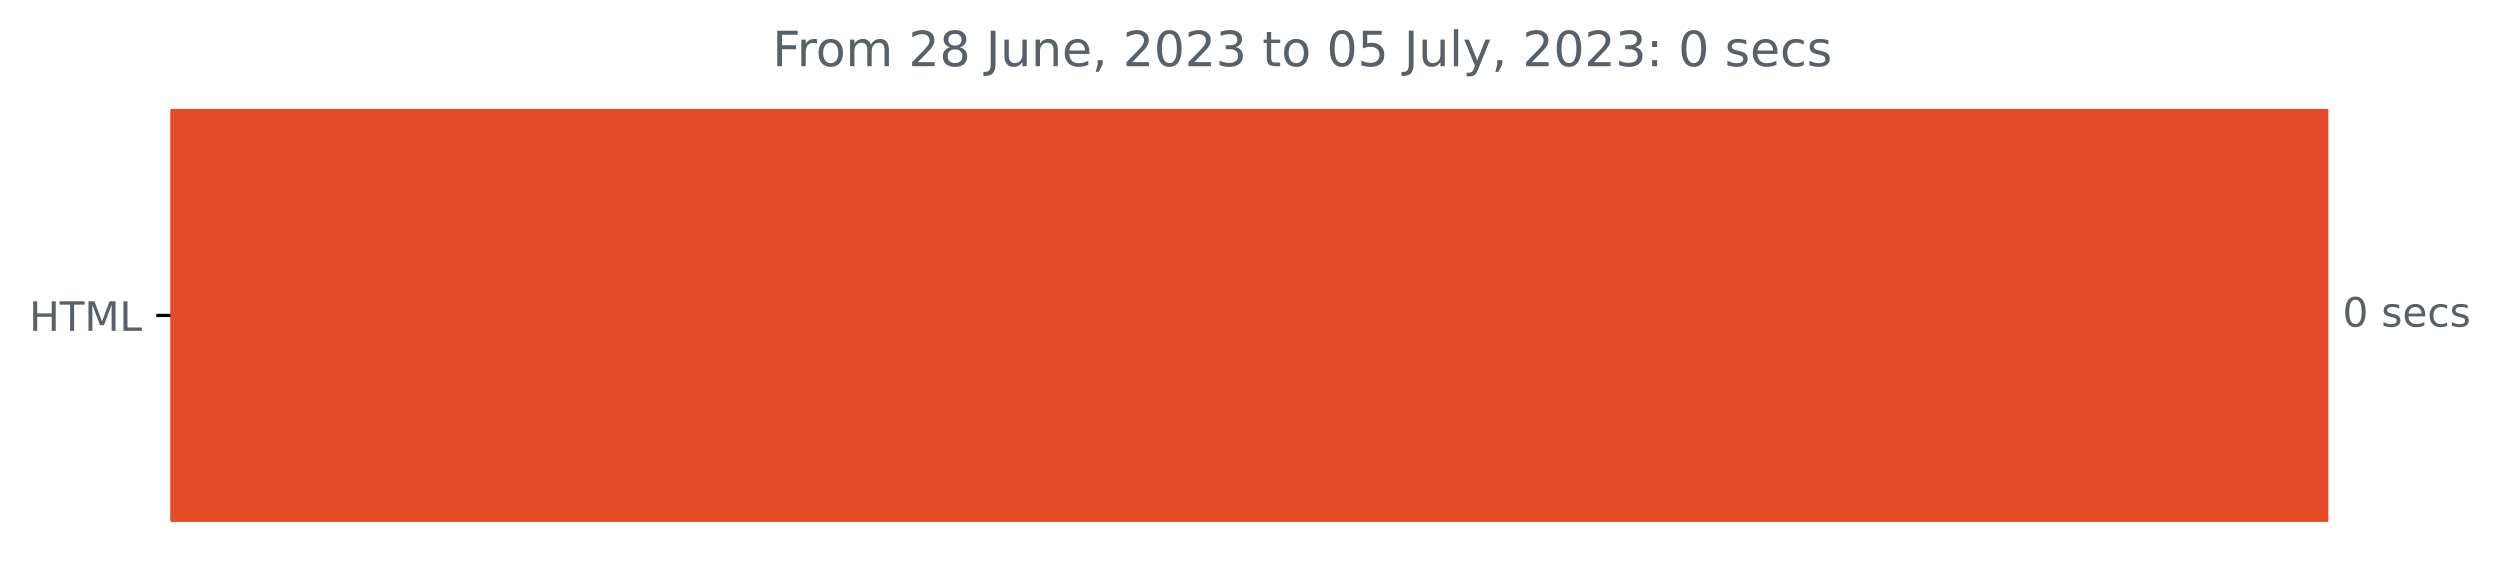
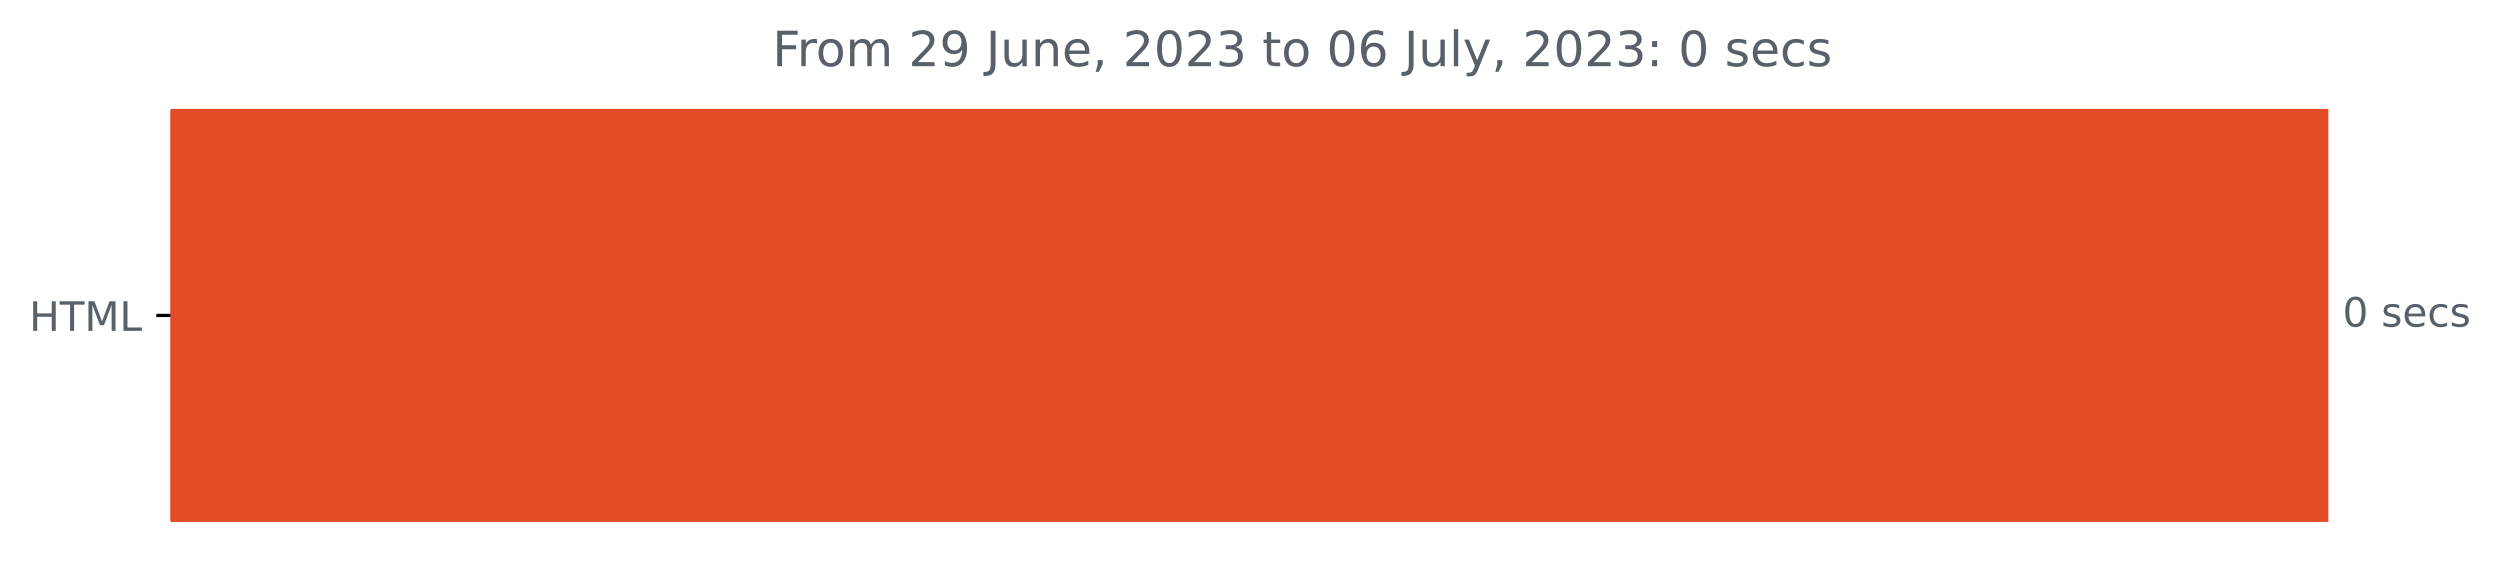
<svg xmlns="http://www.w3.org/2000/svg" xmlns:xlink="http://www.w3.org/1999/xlink" width="616.268pt" height="140.398pt" viewBox="0 0 616.268 140.398" version="1.1">
  <defs>
    <style type="text/css">*{stroke-linejoin: round; stroke-linecap: butt}</style>
  </defs>
  <g id="figure_1">
    <g id="patch_1">
      <path d="M 0 140.398  L 616.268 140.398  L 616.268 0  L 0 0  L 0 140.398  z " style="fill: none" />
    </g>
    <g id="axes_1">
      <g id="patch_2">
-         <path d="M 42.028 27.358  L 573.457 27.358  L 573.457 128.158  L 42.028 128.158  z " clip-path="url(#pa48fad2e1f)" style="fill: #e34c26; stroke: #e34c26; stroke-linejoin: miter" />
+         <path d="M 42.028 27.358  L 573.457 27.358  L 573.457 128.158  L 42.028 128.158  z " clip-path="url(#p964327c9d3)" style="fill: #e34c26; stroke: #e34c26; stroke-linejoin: miter" />
      </g>
      <g id="matplotlib.axis_1" />
      <g id="matplotlib.axis_2">
        <g id="ytick_1">
          <g id="line2d_1">
            <defs>
-               <path id="m2f2adf545e" d="M 0 0  L -3.5 0  " style="stroke: #000000; stroke-width: 0.8" />
+               <path id="mfc3c343393" d="M 0 0  L -3.5 0  " style="stroke: #000000; stroke-width: 0.8" />
            </defs>
            <g>
-               <use xlink:href="#m2f2adf545e" x="42.028" y="77.758" style="stroke: #000000; stroke-width: 0.8" />
+               <use xlink:href="#mfc3c343393" x="42.028" y="77.758" style="stroke: #000000; stroke-width: 0.8" />
            </g>
          </g>
          <g id="text_1">
            <g style="fill: #586069" transform="translate(7.2 81.55734)scale(0.1 -0.1)">
              <defs>
                <path id="DejaVuSans-48" d="M 628 4666  L 1259 4666  L 1259 2753  L 3553 2753  L 3553 4666  L 4184 4666  L 4184 0  L 3553 0  L 3553 2222  L 1259 2222  L 1259 0  L 628 0  L 628 4666  z " transform="scale(0.015625)" />
                <path id="DejaVuSans-54" d="M -19 4666  L 3928 4666  L 3928 4134  L 2272 4134  L 2272 0  L 1638 0  L 1638 4134  L -19 4134  L -19 4666  z " transform="scale(0.015625)" />
                <path id="DejaVuSans-4d" d="M 628 4666  L 1569 4666  L 2759 1491  L 3956 4666  L 4897 4666  L 4897 0  L 4281 0  L 4281 4097  L 3078 897  L 2444 897  L 1241 4097  L 1241 0  L 628 0  L 628 4666  z " transform="scale(0.015625)" />
                <path id="DejaVuSans-4c" d="M 628 4666  L 1259 4666  L 1259 531  L 3531 531  L 3531 0  L 628 0  L 628 4666  z " transform="scale(0.015625)" />
              </defs>
              <use xlink:href="#DejaVuSans-48" />
              <use xlink:href="#DejaVuSans-54" x="75.195" />
              <use xlink:href="#DejaVuSans-4d" x="136.279" />
              <use xlink:href="#DejaVuSans-4c" x="222.559" />
            </g>
          </g>
        </g>
      </g>
      <g id="text_2">
        <g style="fill: #586069" transform="translate(577.4567 80.5175)scale(0.1 -0.1)">
          <defs>
            <path id="DejaVuSans-30" d="M 2034 4250  Q 1547 4250 1301 3770  Q 1056 3291 1056 2328  Q 1056 1369 1301 889  Q 1547 409 2034 409  Q 2525 409 2770 889  Q 3016 1369 3016 2328  Q 3016 3291 2770 3770  Q 2525 4250 2034 4250  z M 2034 4750  Q 2819 4750 3233 4129  Q 3647 3509 3647 2328  Q 3647 1150 3233 529  Q 2819 -91 2034 -91  Q 1250 -91 836 529  Q 422 1150 422 2328  Q 422 3509 836 4129  Q 1250 4750 2034 4750  z " transform="scale(0.015625)" />
            <path id="DejaVuSans-20" transform="scale(0.015625)" />
            <path id="DejaVuSans-73" d="M 2834 3397  L 2834 2853  Q 2591 2978 2328 3040  Q 2066 3103 1784 3103  Q 1356 3103 1142 2972  Q 928 2841 928 2578  Q 928 2378 1081 2264  Q 1234 2150 1697 2047  L 1894 2003  Q 2506 1872 2764 1633  Q 3022 1394 3022 966  Q 3022 478 2636 193  Q 2250 -91 1575 -91  Q 1294 -91 989 -36  Q 684 19 347 128  L 347 722  Q 666 556 975 473  Q 1284 391 1588 391  Q 1994 391 2212 530  Q 2431 669 2431 922  Q 2431 1156 2273 1281  Q 2116 1406 1581 1522  L 1381 1569  Q 847 1681 609 1914  Q 372 2147 372 2553  Q 372 3047 722 3315  Q 1072 3584 1716 3584  Q 2034 3584 2315 3537  Q 2597 3491 2834 3397  z " transform="scale(0.015625)" />
            <path id="DejaVuSans-65" d="M 3597 1894  L 3597 1613  L 953 1613  Q 991 1019 1311 708  Q 1631 397 2203 397  Q 2534 397 2845 478  Q 3156 559 3463 722  L 3463 178  Q 3153 47 2828 -22  Q 2503 -91 2169 -91  Q 1331 -91 842 396  Q 353 884 353 1716  Q 353 2575 817 3079  Q 1281 3584 2069 3584  Q 2775 3584 3186 3129  Q 3597 2675 3597 1894  z M 3022 2063  Q 3016 2534 2758 2815  Q 2500 3097 2075 3097  Q 1594 3097 1305 2825  Q 1016 2553 972 2059  L 3022 2063  z " transform="scale(0.015625)" />
            <path id="DejaVuSans-63" d="M 3122 3366  L 3122 2828  Q 2878 2963 2633 3030  Q 2388 3097 2138 3097  Q 1578 3097 1268 2742  Q 959 2388 959 1747  Q 959 1106 1268 751  Q 1578 397 2138 397  Q 2388 397 2633 464  Q 2878 531 3122 666  L 3122 134  Q 2881 22 2623 -34  Q 2366 -91 2075 -91  Q 1284 -91 818 406  Q 353 903 353 1747  Q 353 2603 823 3093  Q 1294 3584 2113 3584  Q 2378 3584 2631 3529  Q 2884 3475 3122 3366  z " transform="scale(0.015625)" />
          </defs>
          <use xlink:href="#DejaVuSans-30" />
          <use xlink:href="#DejaVuSans-20" x="63.623" />
          <use xlink:href="#DejaVuSans-73" x="95.41" />
          <use xlink:href="#DejaVuSans-65" x="147.51" />
          <use xlink:href="#DejaVuSans-63" x="209.033" />
          <use xlink:href="#DejaVuSans-73" x="264.014" />
        </g>
      </g>
      <g id="text_3">
        <g style="fill: #586069" transform="translate(190.4175 16.31812)scale(0.12 -0.12)">
          <defs>
            <path id="DejaVuSans-46" d="M 628 4666  L 3309 4666  L 3309 4134  L 1259 4134  L 1259 2759  L 3109 2759  L 3109 2228  L 1259 2228  L 1259 0  L 628 0  L 628 4666  z " transform="scale(0.015625)" />
            <path id="DejaVuSans-72" d="M 2631 2963  Q 2534 3019 2420 3045  Q 2306 3072 2169 3072  Q 1681 3072 1420 2755  Q 1159 2438 1159 1844  L 1159 0  L 581 0  L 581 3500  L 1159 3500  L 1159 2956  Q 1341 3275 1631 3429  Q 1922 3584 2338 3584  Q 2397 3584 2469 3576  Q 2541 3569 2628 3553  L 2631 2963  z " transform="scale(0.015625)" />
            <path id="DejaVuSans-6f" d="M 1959 3097  Q 1497 3097 1228 2736  Q 959 2375 959 1747  Q 959 1119 1226 758  Q 1494 397 1959 397  Q 2419 397 2687 759  Q 2956 1122 2956 1747  Q 2956 2369 2687 2733  Q 2419 3097 1959 3097  z M 1959 3584  Q 2709 3584 3137 3096  Q 3566 2609 3566 1747  Q 3566 888 3137 398  Q 2709 -91 1959 -91  Q 1206 -91 779 398  Q 353 888 353 1747  Q 353 2609 779 3096  Q 1206 3584 1959 3584  z " transform="scale(0.015625)" />
            <path id="DejaVuSans-6d" d="M 3328 2828  Q 3544 3216 3844 3400  Q 4144 3584 4550 3584  Q 5097 3584 5394 3201  Q 5691 2819 5691 2113  L 5691 0  L 5113 0  L 5113 2094  Q 5113 2597 4934 2840  Q 4756 3084 4391 3084  Q 3944 3084 3684 2787  Q 3425 2491 3425 1978  L 3425 0  L 2847 0  L 2847 2094  Q 2847 2600 2669 2842  Q 2491 3084 2119 3084  Q 1678 3084 1418 2786  Q 1159 2488 1159 1978  L 1159 0  L 581 0  L 581 3500  L 1159 3500  L 1159 2956  Q 1356 3278 1631 3431  Q 1906 3584 2284 3584  Q 2666 3584 2933 3390  Q 3200 3197 3328 2828  z " transform="scale(0.015625)" />
            <path id="DejaVuSans-32" d="M 1228 531  L 3431 531  L 3431 0  L 469 0  L 469 531  Q 828 903 1448 1529  Q 2069 2156 2228 2338  Q 2531 2678 2651 2914  Q 2772 3150 2772 3378  Q 2772 3750 2511 3984  Q 2250 4219 1831 4219  Q 1534 4219 1204 4116  Q 875 4013 500 3803  L 500 4441  Q 881 4594 1212 4672  Q 1544 4750 1819 4750  Q 2544 4750 2975 4387  Q 3406 4025 3406 3419  Q 3406 3131 3298 2873  Q 3191 2616 2906 2266  Q 2828 2175 2409 1742  Q 1991 1309 1228 531  z " transform="scale(0.015625)" />
-             <path id="DejaVuSans-38" d="M 2034 2216  Q 1584 2216 1326 1975  Q 1069 1734 1069 1313  Q 1069 891 1326 650  Q 1584 409 2034 409  Q 2484 409 2743 651  Q 3003 894 3003 1313  Q 3003 1734 2745 1975  Q 2488 2216 2034 2216  z M 1403 2484  Q 997 2584 770 2862  Q 544 3141 544 3541  Q 544 4100 942 4425  Q 1341 4750 2034 4750  Q 2731 4750 3128 4425  Q 3525 4100 3525 3541  Q 3525 3141 3298 2862  Q 3072 2584 2669 2484  Q 3125 2378 3379 2068  Q 3634 1759 3634 1313  Q 3634 634 3220 271  Q 2806 -91 2034 -91  Q 1263 -91 848 271  Q 434 634 434 1313  Q 434 1759 690 2068  Q 947 2378 1403 2484  z M 1172 3481  Q 1172 3119 1398 2916  Q 1625 2713 2034 2713  Q 2441 2713 2670 2916  Q 2900 3119 2900 3481  Q 2900 3844 2670 4047  Q 2441 4250 2034 4250  Q 1625 4250 1398 4047  Q 1172 3844 1172 3481  z " transform="scale(0.015625)" />
+             <path id="DejaVuSans-39" d="M 703 97  L 703 672  Q 941 559 1184 500  Q 1428 441 1663 441  Q 2288 441 2617 861  Q 2947 1281 2994 2138  Q 2813 1869 2534 1725  Q 2256 1581 1919 1581  Q 1219 1581 811 2004  Q 403 2428 403 3163  Q 403 3881 828 4315  Q 1253 4750 1959 4750  Q 2769 4750 3195 4129  Q 3622 3509 3622 2328  Q 3622 1225 3098 567  Q 2575 -91 1691 -91  Q 1453 -91 1209 -44  Q 966 3 703 97  z M 1959 2075  Q 2384 2075 2632 2365  Q 2881 2656 2881 3163  Q 2881 3666 2632 3958  Q 2384 4250 1959 4250  Q 1534 4250 1286 3958  Q 1038 3666 1038 3163  Q 1038 2656 1286 2365  Q 1534 2075 1959 2075  z " transform="scale(0.015625)" />
            <path id="DejaVuSans-4a" d="M 628 4666  L 1259 4666  L 1259 325  Q 1259 -519 939 -900  Q 619 -1281 -91 -1281  L -331 -1281  L -331 -750  L -134 -750  Q 284 -750 456 -515  Q 628 -281 628 325  L 628 4666  z " transform="scale(0.015625)" />
            <path id="DejaVuSans-75" d="M 544 1381  L 544 3500  L 1119 3500  L 1119 1403  Q 1119 906 1312 657  Q 1506 409 1894 409  Q 2359 409 2629 706  Q 2900 1003 2900 1516  L 2900 3500  L 3475 3500  L 3475 0  L 2900 0  L 2900 538  Q 2691 219 2414 64  Q 2138 -91 1772 -91  Q 1169 -91 856 284  Q 544 659 544 1381  z M 1991 3584  L 1991 3584  z " transform="scale(0.015625)" />
            <path id="DejaVuSans-6e" d="M 3513 2113  L 3513 0  L 2938 0  L 2938 2094  Q 2938 2591 2744 2837  Q 2550 3084 2163 3084  Q 1697 3084 1428 2787  Q 1159 2491 1159 1978  L 1159 0  L 581 0  L 581 3500  L 1159 3500  L 1159 2956  Q 1366 3272 1645 3428  Q 1925 3584 2291 3584  Q 2894 3584 3203 3211  Q 3513 2838 3513 2113  z " transform="scale(0.015625)" />
            <path id="DejaVuSans-2c" d="M 750 794  L 1409 794  L 1409 256  L 897 -744  L 494 -744  L 750 256  L 750 794  z " transform="scale(0.015625)" />
            <path id="DejaVuSans-33" d="M 2597 2516  Q 3050 2419 3304 2112  Q 3559 1806 3559 1356  Q 3559 666 3084 287  Q 2609 -91 1734 -91  Q 1441 -91 1130 -33  Q 819 25 488 141  L 488 750  Q 750 597 1062 519  Q 1375 441 1716 441  Q 2309 441 2620 675  Q 2931 909 2931 1356  Q 2931 1769 2642 2001  Q 2353 2234 1838 2234  L 1294 2234  L 1294 2753  L 1863 2753  Q 2328 2753 2575 2939  Q 2822 3125 2822 3475  Q 2822 3834 2567 4026  Q 2313 4219 1838 4219  Q 1578 4219 1281 4162  Q 984 4106 628 3988  L 628 4550  Q 988 4650 1302 4700  Q 1616 4750 1894 4750  Q 2613 4750 3031 4423  Q 3450 4097 3450 3541  Q 3450 3153 3228 2886  Q 3006 2619 2597 2516  z " transform="scale(0.015625)" />
            <path id="DejaVuSans-74" d="M 1172 4494  L 1172 3500  L 2356 3500  L 2356 3053  L 1172 3053  L 1172 1153  Q 1172 725 1289 603  Q 1406 481 1766 481  L 2356 481  L 2356 0  L 1766 0  Q 1100 0 847 248  Q 594 497 594 1153  L 594 3053  L 172 3053  L 172 3500  L 594 3500  L 594 4494  L 1172 4494  z " transform="scale(0.015625)" />
-             <path id="DejaVuSans-35" d="M 691 4666  L 3169 4666  L 3169 4134  L 1269 4134  L 1269 2991  Q 1406 3038 1543 3061  Q 1681 3084 1819 3084  Q 2600 3084 3056 2656  Q 3513 2228 3513 1497  Q 3513 744 3044 326  Q 2575 -91 1722 -91  Q 1428 -91 1123 -41  Q 819 9 494 109  L 494 744  Q 775 591 1075 516  Q 1375 441 1709 441  Q 2250 441 2565 725  Q 2881 1009 2881 1497  Q 2881 1984 2565 2268  Q 2250 2553 1709 2553  Q 1456 2553 1204 2497  Q 953 2441 691 2322  L 691 4666  z " transform="scale(0.015625)" />
+             <path id="DejaVuSans-36" d="M 2113 2584  Q 1688 2584 1439 2293  Q 1191 2003 1191 1497  Q 1191 994 1439 701  Q 1688 409 2113 409  Q 2538 409 2786 701  Q 3034 994 3034 1497  Q 3034 2003 2786 2293  Q 2538 2584 2113 2584  z M 3366 4563  L 3366 3988  Q 3128 4100 2886 4159  Q 2644 4219 2406 4219  Q 1781 4219 1451 3797  Q 1122 3375 1075 2522  Q 1259 2794 1537 2939  Q 1816 3084 2150 3084  Q 2853 3084 3261 2657  Q 3669 2231 3669 1497  Q 3669 778 3244 343  Q 2819 -91 2113 -91  Q 1303 -91 875 529  Q 447 1150 447 2328  Q 447 3434 972 4092  Q 1497 4750 2381 4750  Q 2619 4750 2861 4703  Q 3103 4656 3366 4563  z " transform="scale(0.015625)" />
            <path id="DejaVuSans-6c" d="M 603 4863  L 1178 4863  L 1178 0  L 603 0  L 603 4863  z " transform="scale(0.015625)" />
            <path id="DejaVuSans-79" d="M 2059 -325  Q 1816 -950 1584 -1140  Q 1353 -1331 966 -1331  L 506 -1331  L 506 -850  L 844 -850  Q 1081 -850 1212 -737  Q 1344 -625 1503 -206  L 1606 56  L 191 3500  L 800 3500  L 1894 763  L 2988 3500  L 3597 3500  L 2059 -325  z " transform="scale(0.015625)" />
            <path id="DejaVuSans-3a" d="M 750 794  L 1409 794  L 1409 0  L 750 0  L 750 794  z M 750 3309  L 1409 3309  L 1409 2516  L 750 2516  L 750 3309  z " transform="scale(0.015625)" />
          </defs>
          <use xlink:href="#DejaVuSans-46" />
          <use xlink:href="#DejaVuSans-72" x="50.27" />
          <use xlink:href="#DejaVuSans-6f" x="89.133" />
          <use xlink:href="#DejaVuSans-6d" x="150.314" />
          <use xlink:href="#DejaVuSans-20" x="247.727" />
          <use xlink:href="#DejaVuSans-32" x="279.514" />
-           <use xlink:href="#DejaVuSans-38" x="343.137" />
+           <use xlink:href="#DejaVuSans-39" x="343.137" />
          <use xlink:href="#DejaVuSans-20" x="406.76" />
          <use xlink:href="#DejaVuSans-4a" x="438.547" />
          <use xlink:href="#DejaVuSans-75" x="468.039" />
          <use xlink:href="#DejaVuSans-6e" x="531.418" />
          <use xlink:href="#DejaVuSans-65" x="594.797" />
          <use xlink:href="#DejaVuSans-2c" x="656.32" />
          <use xlink:href="#DejaVuSans-20" x="688.107" />
          <use xlink:href="#DejaVuSans-32" x="719.895" />
          <use xlink:href="#DejaVuSans-30" x="783.518" />
          <use xlink:href="#DejaVuSans-32" x="847.141" />
          <use xlink:href="#DejaVuSans-33" x="910.764" />
          <use xlink:href="#DejaVuSans-20" x="974.387" />
          <use xlink:href="#DejaVuSans-74" x="1006.174" />
          <use xlink:href="#DejaVuSans-6f" x="1045.383" />
          <use xlink:href="#DejaVuSans-20" x="1106.564" />
          <use xlink:href="#DejaVuSans-30" x="1138.352" />
-           <use xlink:href="#DejaVuSans-35" x="1201.975" />
+           <use xlink:href="#DejaVuSans-36" x="1201.975" />
          <use xlink:href="#DejaVuSans-20" x="1265.598" />
          <use xlink:href="#DejaVuSans-4a" x="1297.385" />
          <use xlink:href="#DejaVuSans-75" x="1326.877" />
          <use xlink:href="#DejaVuSans-6c" x="1390.256" />
          <use xlink:href="#DejaVuSans-79" x="1418.039" />
          <use xlink:href="#DejaVuSans-2c" x="1477.219" />
          <use xlink:href="#DejaVuSans-20" x="1509.006" />
          <use xlink:href="#DejaVuSans-32" x="1540.793" />
          <use xlink:href="#DejaVuSans-30" x="1604.416" />
          <use xlink:href="#DejaVuSans-32" x="1668.039" />
          <use xlink:href="#DejaVuSans-33" x="1731.662" />
          <use xlink:href="#DejaVuSans-3a" x="1795.285" />
          <use xlink:href="#DejaVuSans-20" x="1828.977" />
          <use xlink:href="#DejaVuSans-30" x="1860.764" />
          <use xlink:href="#DejaVuSans-20" x="1924.387" />
          <use xlink:href="#DejaVuSans-73" x="1956.174" />
          <use xlink:href="#DejaVuSans-65" x="2008.273" />
          <use xlink:href="#DejaVuSans-63" x="2069.797" />
          <use xlink:href="#DejaVuSans-73" x="2124.777" />
        </g>
      </g>
    </g>
  </g>
  <defs>
-     <clipPath id="pa48fad2e1f">
+     <clipPath id="p964327c9d3">
      <rect x="42.028" y="22.318" width="558" height="110.88" />
    </clipPath>
  </defs>
</svg>
